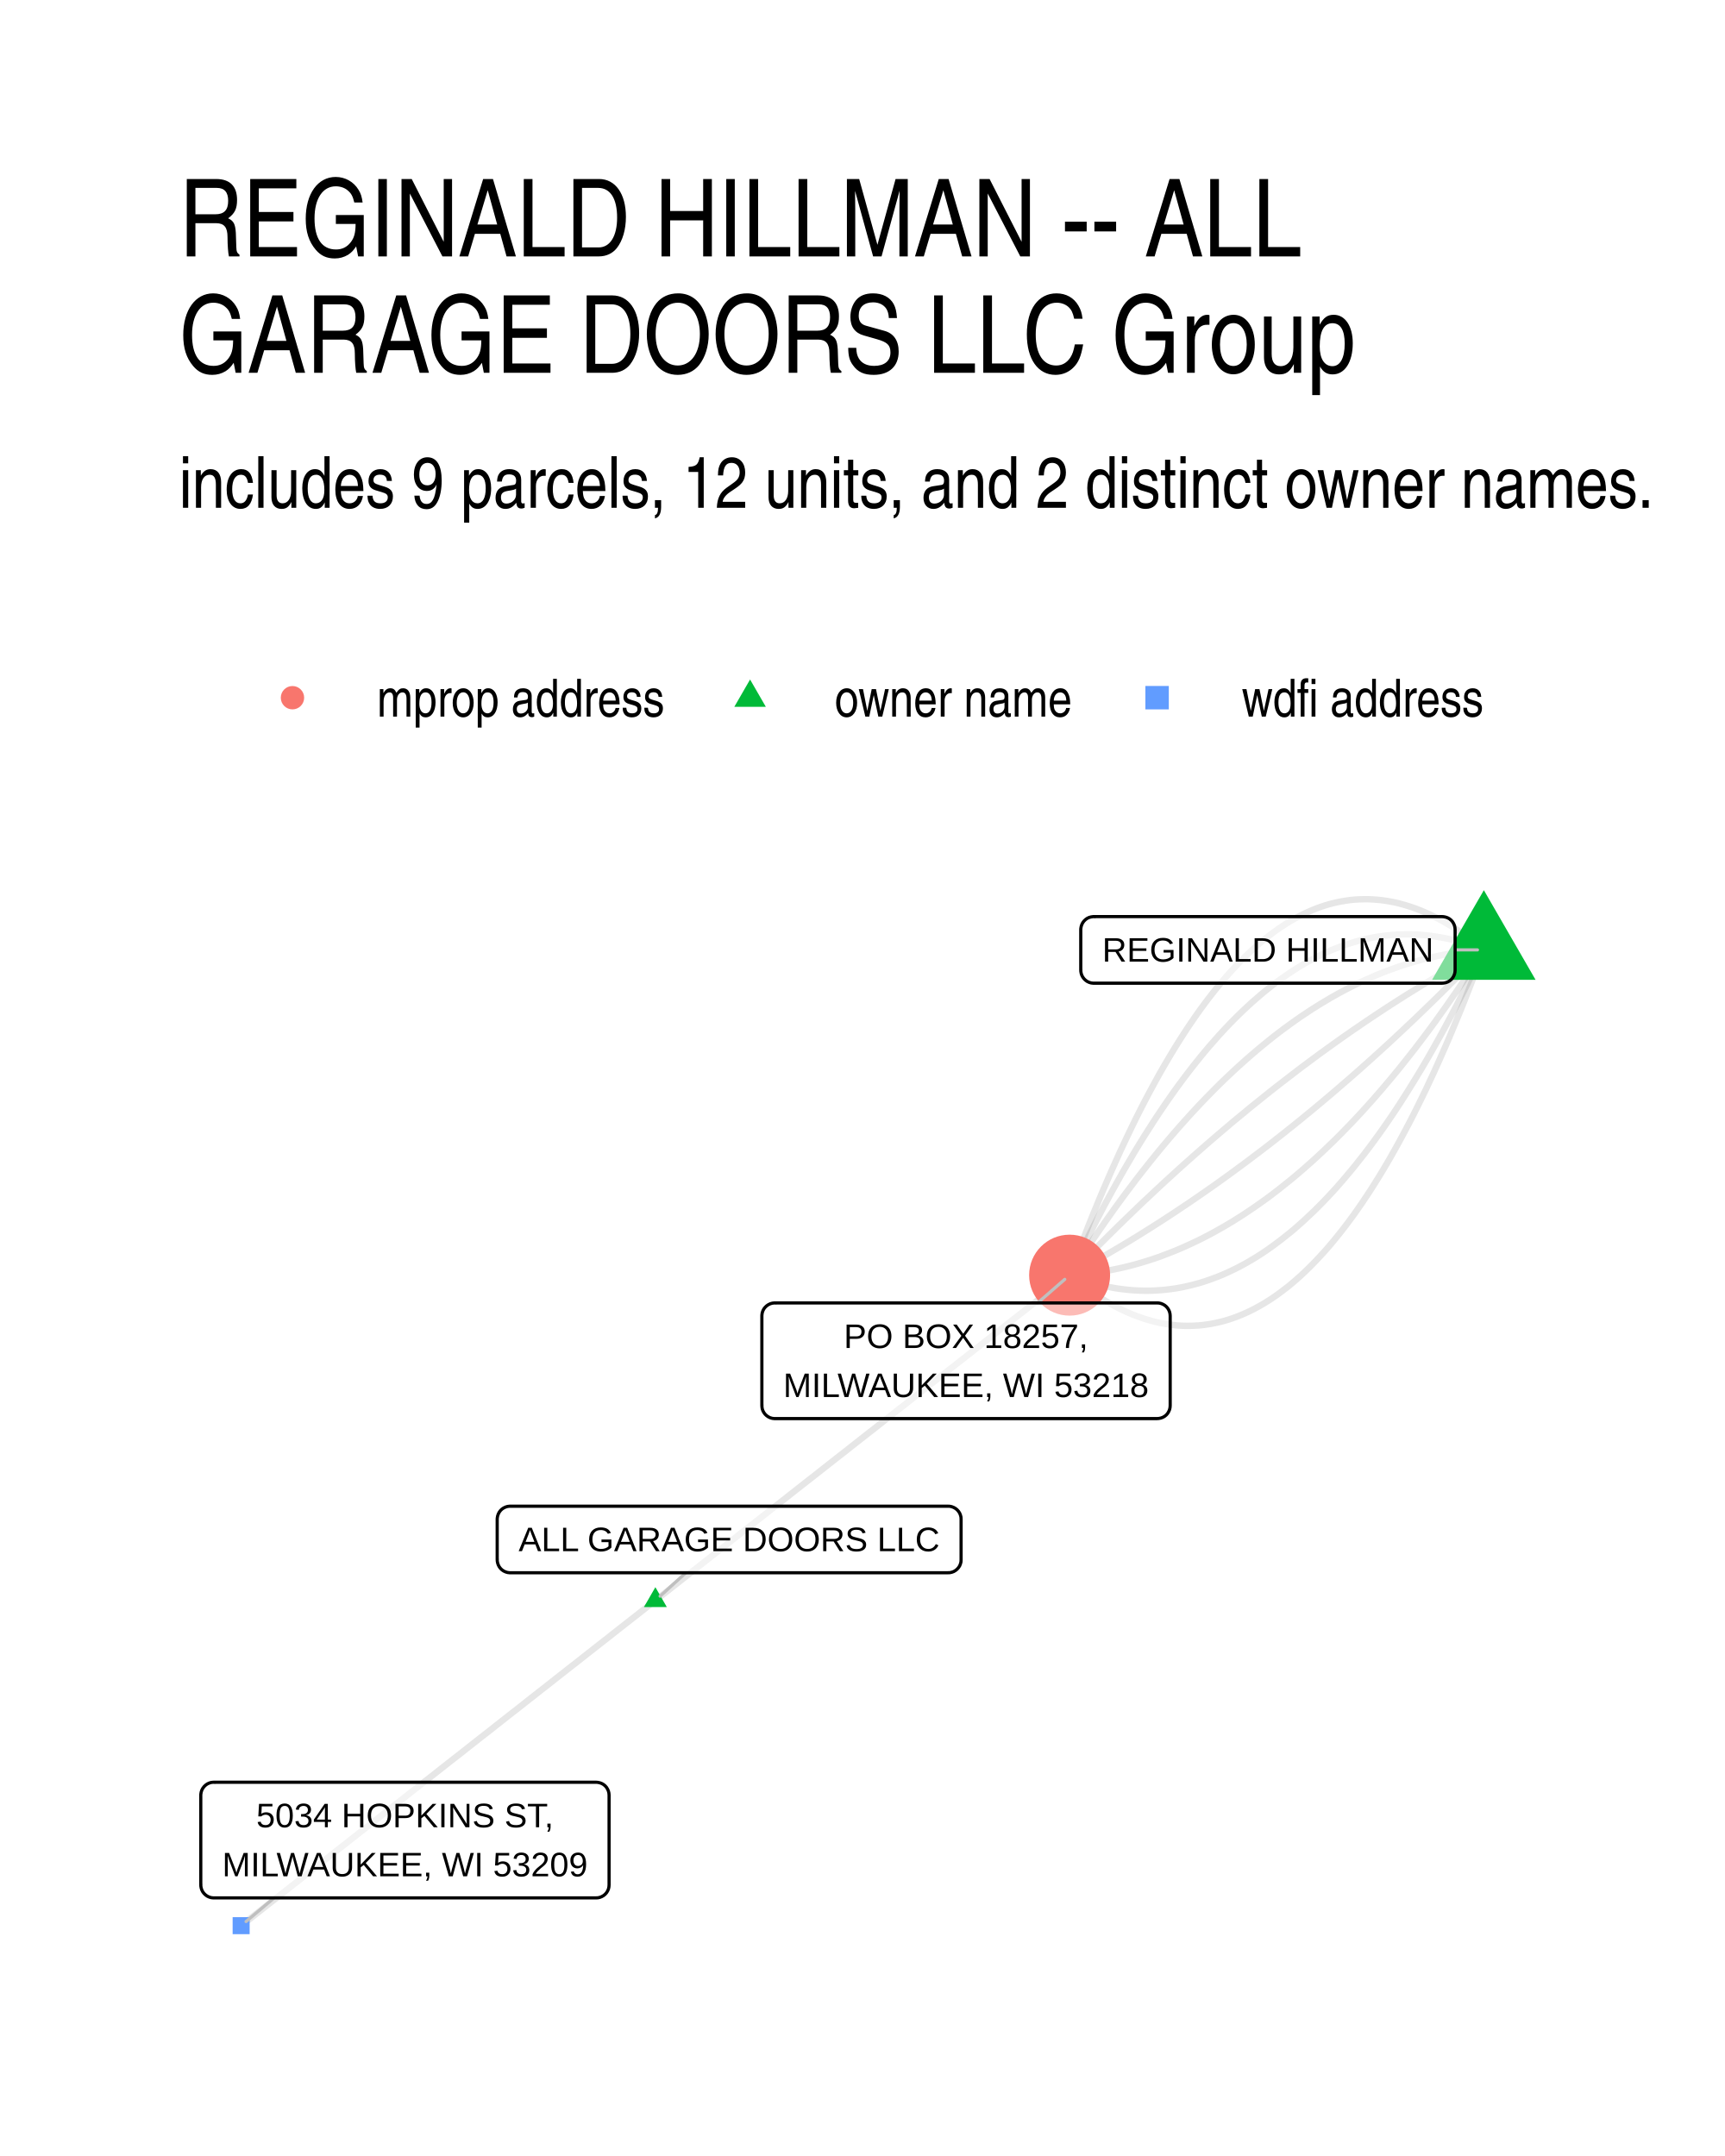
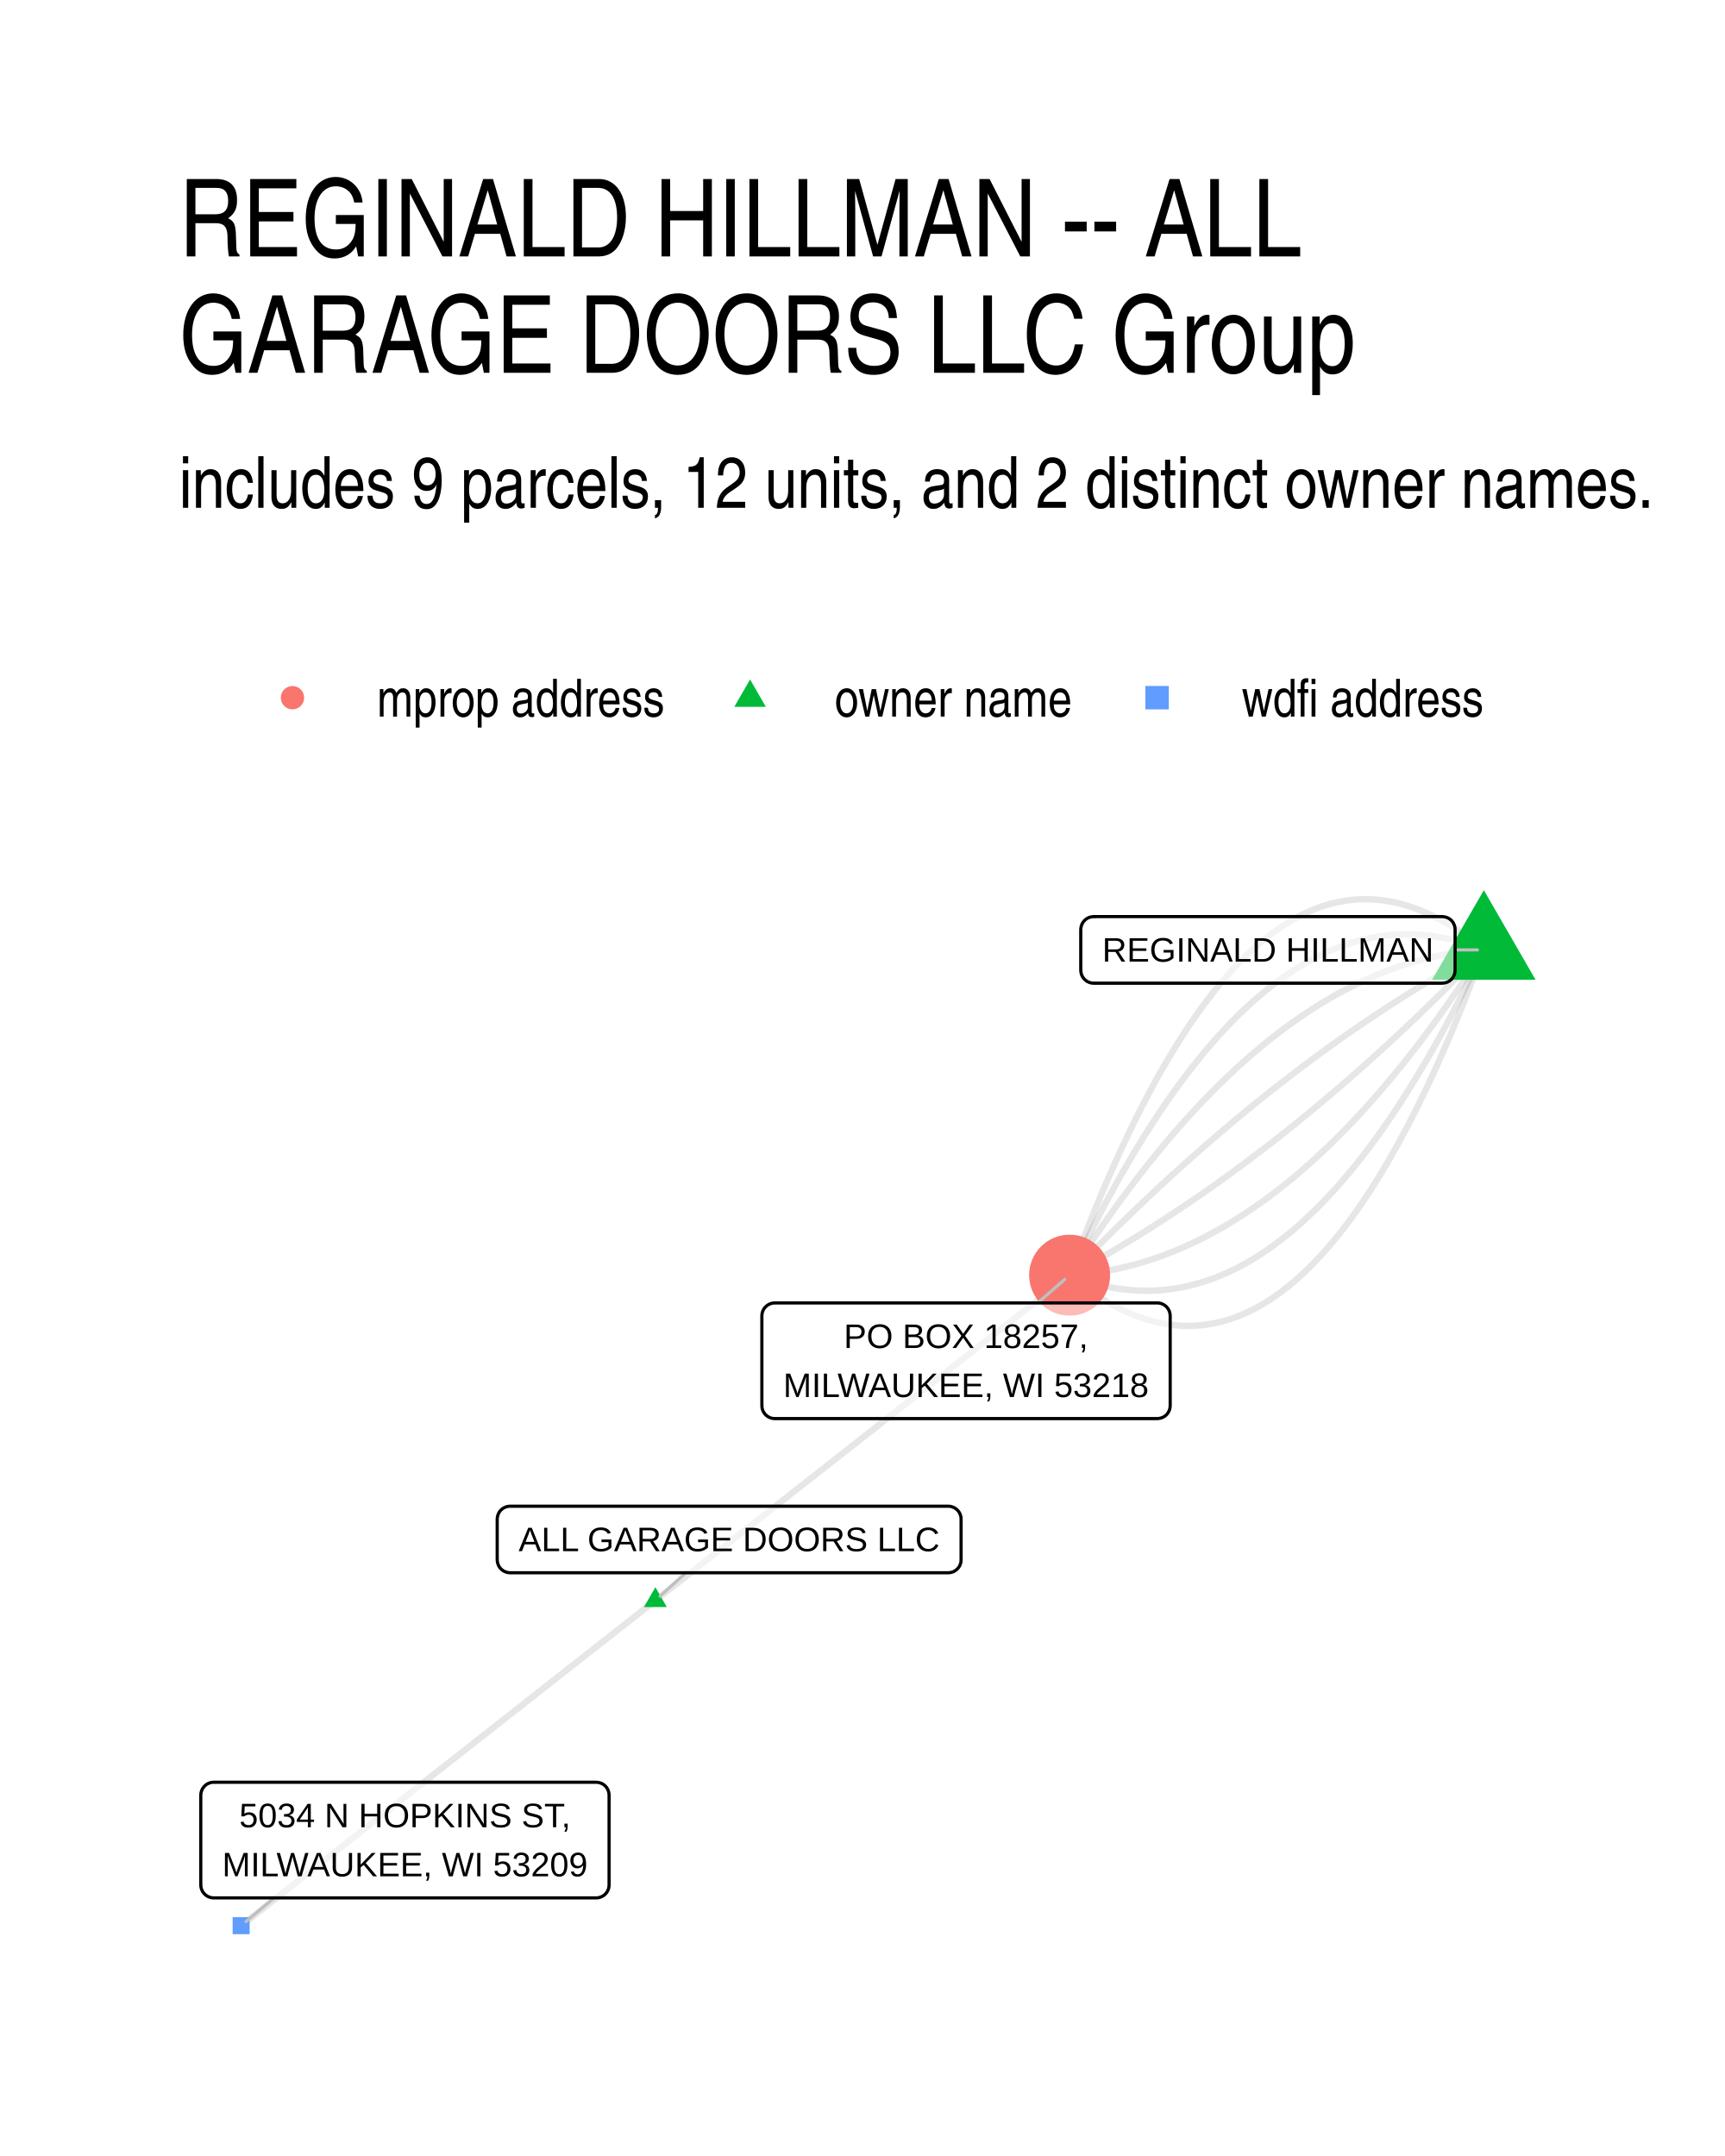
<svg xmlns="http://www.w3.org/2000/svg" width="384" height="480" viewBox="0 0 288 360">
  <g class="svglite">
    <defs>
      <style>.svglite line,.svglite polyline,.svglite polygon,.svglite path,.svglite circle{fill:none;stroke:#000000;stroke-linecap:round;stroke-linejoin:round;stroke-miterlimit:10.00}.svglite text{white-space:pre}.svglite g.glyphgroup path{fill:inherit;stroke:none}</style>
    </defs>
    <rect width="100%" height="100%" style="stroke-linecap:round;stroke-linejoin:round;stroke-miterlimit:10.00;stroke:none;fill:#FFFFFF" />
    <defs>
      <clipPath id="cpMC4wMHwyODguMDB8MC4wMHwzNjAuMDA=">
        <path d="M0 0h288v360H0z" />
      </clipPath>
    </defs>
    <g clip-path="url(#cpMC4wMHwyODguMDB8MC4wMHwzNjAuMDA=)">
      <path d="M0 0h288v360H0z" style="stroke-width:1.07;stroke:none;fill:#FFFFFF" />
    </g>
    <defs>
      <clipPath id="cpMjkuODl8MjU4LjExfDE0MS41OHwzMzAuMTE=">
        <path d="M29.89 141.58h228.22v188.53H29.89z" />
      </clipPath>
    </defs>
    <g clip-path="url(#cpMjkuODl8MjU4LjExfDE0MS41OHwzMzAuMTE=)">
      <path d="m247.74 158.61-.76-.62-.76-.61-.76-.57-.75-.55-.76-.53-.75-.51-.75-.48-.76-.46-.75-.43-.74-.41-.75-.38-.75-.37-.74-.33-.75-.32-.74-.29-.74-.26-.74-.24-.74-.22-.73-.2-.74-.17-.74-.14-.73-.12-.73-.1-.73-.07-.73-.05-.73-.03h-.73l-.72.02-.73.04-.72.07-.73.1-.72.12-.72.14-.71.16-.72.19-.72.21-.71.24-.72.26-.71.29-.71.31-.71.33-.71.36-.71.38-.7.4-.71.43-.7.46-.7.47-.7.5-.7.53-.7.55-.7.57-.7.6-.69.62-.69.64-.7.67-.69.69-.69.72-.69.74-.68.76-.69.79-.68.81-.69.84-.68.86-.68.88-.68.91-.68.93-.68.96-.67.98-.68 1-.67 1.03-.67 1.05-.67 1.07-.67 1.1-.67 1.13-.67 1.14-.67 1.17-.66 1.2-.66 1.22-.67 1.24-.66 1.27-.66 1.29-.66 1.31-.65 1.34-.66 1.37-.65 1.38-.66 1.41-.65 1.44-.65 1.46-.65 1.48-.65 1.51-.65 1.53-.64 1.55-.65 1.58-.64 1.6-.64 1.63-.64 1.65-.64 1.67-.64 1.7-.64 1.72m-69.16 54.31.7-.55.7-.54.7-.55.69-.55.7-.55.7-.55.7-.55.7-.55.7-.54.7-.55.69-.55.7-.55.7-.55.7-.55.7-.55.7-.55.7-.54.69-.55.7-.55.7-.55.7-.55.7-.55.7-.55.7-.54.69-.55.7-.55.7-.55.7-.55.7-.55.7-.55.7-.54.69-.55.7-.55.7-.55.7-.55.7-.55.7-.55.7-.54.69-.55.7-.55.7-.55.7-.55.7-.55.7-.55.7-.54.7-.55.69-.55.7-.55.7-.55.7-.55.7-.55.7-.54.7-.55.69-.55.7-.55.7-.55.7-.55.7-.55.7-.54.7-.55.69-.55.7-.55.7-.55.7-.55.7-.55.7-.55.7-.54.69-.55.7-.55.7-.55.7-.55.7-.55.7-.55.7-.54.69-.55.7-.55.7-.55.7-.55.7-.55.7-.55.7-.54.69-.55.7-.55.7-.55.7-.55.7-.55.7-.55.7-.54.69-.55.7-.55.7-.55.7-.55.7-.55.7-.55.7-.54.69-.55.7-.55.7-.55.7-.55m-69.16 54.31-.7.55-.7.55-.7.55-.69.55-.7.55-.7.54-.7.55-.7.55-.7.55-.7.55-.69.55-.7.55-.7.54-.7.55-.7.55-.7.55-.7.55-.69.55-.7.55-.7.54-.7.55-.7.55-.7.55-.7.55-.69.55-.7.55-.7.54-.7.55-.7.55-.7.55-.7.55-.69.55-.7.55-.7.54-.7.55-.7.55-.7.55-.7.55-.69.55-.7.55-.7.54-.7.55-.7.55-.7.55-.7.55-.69.55-.7.55-.7.54-.7.55-.7.55-.7.55-.7.55-.69.55-.7.55-.7.54-.7.55-.7.55-.7.55-.7.55-.69.55-.7.55-.7.54-.7.55-.7.55-.7.55-.7.55-.69.55-.7.55-.7.54-.7.55-.7.55-.7.55-.7.55-.69.55-.7.55-.7.54-.7.55-.7.55-.7.55-.7.55-.69.55-.7.55-.7.54-.7.55-.7.55-.7.55-.7.55-.69.55-.7.55-.7.55-.7.54-.7.55-.7.55-.7.55-.69.55-.7.55-.7.55-.7.54-.7.55" style="stroke-width:1.07;stroke:#000000;stroke-opacity:0.10;stroke-linecap:butt" />
      <path d="m247.74 158.61-.74-.29-.75-.27-.74-.26-.74-.23-.73-.23-.74-.2-.74-.19-.74-.17-.73-.15-.73-.13-.74-.12-.73-.1-.73-.09-.73-.07-.73-.05-.73-.03-.73-.02-.73.01-.72.01-.73.04-.72.05-.73.07-.72.09-.72.1-.72.12-.72.14-.72.16-.72.17-.72.19-.71.21-.72.22-.71.24-.72.26-.71.27-.71.29-.71.31-.71.33-.71.34-.71.36-.71.38-.71.4-.7.41-.71.43-.7.44-.7.47-.7.48-.71.49-.7.52-.7.53-.69.55-.7.56-.7.59-.69.6-.7.61-.69.64-.7.65-.69.67-.69.68-.69.7-.69.72-.69.74-.69.75-.68.78-.69.78-.69.81-.68.82-.68.84-.69.86-.68.87-.68.89-.68.91-.68.92-.68.95-.67.95-.68.98-.67.99-.68 1.01-.67 1.03-.67 1.05-.68 1.06-.67 1.08-.67 1.09-.67 1.12-.66 1.13-.67 1.14-.67 1.17-.66 1.18-.67 1.2-.66 1.21-.67 1.24-.66 1.25-.66 1.26-.66 1.29-.66 1.3-.66 1.32-.65 1.33-.66 1.35-.66 1.37-.65 1.39" style="stroke-width:1.07;stroke:#000000;stroke-opacity:0.10;stroke-linecap:butt" />
      <path d="m247.74 158.61-.73.05-.72.05-.72.07-.73.07-.72.09-.72.1-.72.11-.73.11-.72.13-.72.14-.72.15-.71.16-.72.17-.72.17-.72.19-.71.2-.72.21-.72.22-.71.23-.72.24-.71.26-.71.26-.72.27-.71.28-.71.29-.71.3-.71.32-.71.32-.71.33-.71.35-.71.35-.71.36-.71.38-.71.38-.7.4-.71.4-.7.42-.71.42-.7.44-.71.44-.7.46-.7.47-.71.47-.7.49-.7.5-.7.51-.7.51-.7.53-.7.54-.7.55-.69.56-.7.57-.7.58-.7.59-.69.6-.7.61-.69.62-.7.63-.69.64-.69.65-.7.66-.69.67-.69.68-.69.7-.69.7-.69.71-.69.72-.69.74-.69.74-.69.76-.68.76-.69.77-.69.79-.68.79-.69.81-.68.81-.69.83-.68.84-.68.84-.68.86-.69.87-.68.87-.68.89-.68.9-.68.9-.68.92-.68.93-.68.94-.67.95-.68.96-.68.97-.67.98-.68.99-.67 1-.68 1.01-.67 1.02-.68 1.03-.67 1.04-.67 1.05" style="stroke-width:1.07;stroke:#000000;stroke-opacity:0.10;stroke-linecap:butt" />
      <path d="m247.74 158.61-.71.38-.71.39-.7.38-.71.39-.71.4-.7.4-.71.4-.71.4-.7.41-.71.41-.7.42-.71.42-.7.42-.71.43-.7.42-.71.44-.7.43-.71.44-.7.44-.7.45-.71.45-.7.45-.71.46-.7.46-.7.46-.7.47-.71.47-.7.47-.7.48-.7.48-.71.48-.7.49-.7.49-.7.49-.7.5-.7.5-.7.5-.7.51-.71.51-.7.52-.7.52-.7.52-.7.52-.7.53-.69.53-.7.54-.7.53-.7.55-.7.54-.7.55-.7.55-.7.56-.69.56-.7.56-.7.56-.7.57-.69.58-.7.57-.7.58-.7.58-.69.59-.7.59-.69.59-.7.6-.7.6-.69.6-.7.61-.69.61-.7.61-.69.62-.7.62-.69.62-.7.63-.69.63-.7.64-.69.63-.69.64-.7.65-.69.65-.69.65-.7.65-.69.66-.69.66-.69.67-.7.67-.69.67-.69.67-.69.68-.69.68-.7.69-.69.69-.69.69-.69.7-.69.69-.69.71-.69.7-.69.71-.69.71-.69.72m69.16-54.31-.69.72-.69.71-.69.71-.69.7-.69.71-.69.7-.69.69-.7.69-.69.69-.69.69-.69.68-.69.68-.69.67-.7.68-.69.66-.69.67-.69.66-.7.66-.69.65-.69.65-.7.65-.69.65-.69.64-.7.64-.69.63-.7.63-.69.63-.69.62-.7.62-.69.62-.7.61-.69.61-.7.61-.7.6-.69.6-.7.6-.69.59-.7.59-.7.59-.69.58-.7.58-.7.58-.7.57-.69.57-.7.56-.7.57-.7.55-.69.56-.7.55-.7.55-.7.55-.7.54-.7.54-.7.53-.7.53-.7.53-.7.53-.7.52-.7.51-.7.52-.7.51-.7.51-.7.5-.7.5-.7.5-.7.49-.7.49-.71.49-.7.48-.7.48-.7.48-.71.47-.7.47-.7.47-.7.46-.71.46-.7.46-.7.45-.71.45-.7.45-.71.44-.7.44-.7.44-.71.43-.7.43-.71.42-.7.42-.71.42-.71.42-.7.41-.71.41-.7.4-.71.4-.71.4-.7.4-.71.39-.71.39-.7.38-.71.38" style="stroke-width:1.07;stroke:#000000;stroke-opacity:0.10;stroke-linecap:butt" />
      <path d="m247.74 158.61-.67 1.05-.68 1.04-.67 1.03-.67 1.02-.68 1.02-.67 1-.68.99-.68.97-.67.97-.68.96-.68.95-.67.94-.68.93-.68.92-.68.9-.68.9-.68.89-.69.88-.68.86-.68.86-.68.85-.69.83-.68.83-.69.81-.68.81-.69.79-.68.79-.69.77-.69.77-.68.75-.69.74-.69.74-.69.72-.69.71-.69.71-.69.69-.69.68-.7.67-.69.66-.69.65-.7.65-.69.63-.7.62-.69.61-.7.6-.69.59-.7.58-.7.56-.7.56-.69.55-.7.54-.7.53-.7.52-.7.5-.71.5-.7.49-.7.47-.7.47-.71.46-.7.44-.7.44-.71.42-.7.42-.71.4-.71.4-.7.38-.71.38-.71.36-.71.36-.71.34-.71.33-.71.32-.71.32-.71.3-.71.29-.72.28-.71.27-.71.27-.72.25-.71.24-.72.23-.71.22-.72.21-.71.2-.72.19-.72.18-.72.17-.72.15-.72.15-.72.14-.72.13-.72.12-.72.1-.72.1-.72.09-.73.07-.72.07-.73.06-.72.04" style="stroke-width:1.07;stroke:#000000;stroke-opacity:0.10;stroke-linecap:butt" />
      <path d="m247.74 158.61-.66 1.39-.65 1.37-.66 1.35-.66 1.33-.65 1.32-.66 1.3-.66 1.29-.67 1.27-.66 1.25-.66 1.23-.66 1.21-.67 1.2-.66 1.18-.67 1.17-.67 1.15-.67 1.13-.67 1.11-.67 1.09-.67 1.08-.67 1.06-.67 1.05-.67 1.03-.68 1.01-.67.99-.68.98-.68.96-.68.94-.67.92-.68.91-.68.89-.69.87-.68.86-.68.84-.69.82-.68.81-.69.79-.68.77-.69.75-.69.74-.69.72-.69.7-.69.69-.7.66-.69.65-.69.64-.7.62-.69.6-.7.58-.7.56-.7.55-.7.53-.7.52-.7.5-.7.48-.7.46-.71.45-.7.42-.71.42-.7.39-.71.38-.71.36-.71.34-.71.33-.71.31-.71.29-.72.27-.71.26-.71.24-.72.23-.72.2-.71.19-.72.17-.72.16-.72.14-.72.12-.72.1-.73.09-.72.07-.72.05-.73.04-.73.02h-.72l-.73-.02-.73-.03-.73-.05-.73-.07-.73-.08-.73-.1-.74-.12-.73-.14-.74-.15-.73-.17-.74-.19-.74-.2-.74-.22-.74-.24-.74-.26-.74-.27-.74-.29" style="stroke-width:1.07;stroke:#000000;stroke-opacity:0.10;stroke-linecap:butt" />
      <path d="m247.74 158.61-.64 1.72-.64 1.7-.64 1.67-.64 1.65-.64 1.63-.64 1.6-.65 1.58-.65 1.56-.64 1.53-.65 1.5-.65 1.48-.65 1.46-.65 1.44-.66 1.41-.65 1.39-.66 1.36-.66 1.34-.65 1.31-.66 1.29-.67 1.27-.66 1.24-.66 1.22-.67 1.2-.66 1.17-.67 1.15-.67 1.12-.67 1.1-.67 1.07-.67 1.06-.68 1.02-.67 1.01-.68.98-.67.95-.68.93-.68.91-.68.88-.69.86-.68.84-.68.81-.69.79-.69.76-.69.74-.69.72-.69.69-.69.67-.69.65-.7.62-.69.59-.7.58-.7.54-.7.53-.7.5-.7.48-.71.45-.7.43-.71.4-.7.38-.71.36-.71.33-.71.31-.72.29-.71.26-.71.24-.72.21-.72.19-.72.16-.72.15-.72.11-.72.1-.72.07-.73.04-.72.02h-.73l-.73-.02-.73-.05-.73-.08-.73-.1-.74-.12-.73-.14-.74-.17-.73-.2-.74-.21-.74-.25-.74-.26-.75-.29-.74-.31-.75-.34-.74-.36-.75-.39-.75-.41-.75-.43-.75-.46-.75-.48-.75-.5-.76-.53-.75-.56-.76-.57-.76-.6-.76-.63" style="stroke-width:1.07;stroke:#000000;stroke-opacity:0.10;stroke-linecap:butt" />
      <path d="m247.74 148.64 8.63 14.96H239.1zM109.42 265.02l1.91 3.32h-3.82z" style="stroke-width:0.71;stroke:none;fill:#00BA38" />
      <circle cx="178.58" cy="212.92" r="6.76" style="stroke-width:0.71;stroke:none;fill:#F8766D" />
      <path d="M38.84 322.96h2.84v-2.84h-2.84z" style="stroke-width:0.71;stroke:none;fill:#619CFF" />
      <path d="M242.94 158.61h3.73m-132.16 104-4.3 3.91m63.03-48.96 4.53-3.94M45.76 316.9l-4.68 3.95" style="stroke-width:0.53;stroke:#BFBFBF" />
      <path d="M182.6 164.17h58.18-.09l.35-.02.34-.07.33-.12.3-.17.27-.22.23-.26.18-.3.14-.32.08-.33.03-.35v-6.8l-.03-.34-.08-.34-.14-.32-.18-.3-.23-.26-.27-.22-.3-.17-.33-.12-.34-.07-.26-.02H182.6l.26.02-.34-.02-.35.05-.33.09-.32.15-.28.2-.25.24-.21.28-.16.31-.11.33-.06.34-.01.17v6.8l.01-.17v.34l.06.35.11.33.16.3.21.28.25.24.28.2.32.15.33.1.35.04z" style="stroke-width:0.53;fill:#FFFFFF;fill-opacity:0.50" />
      <text x="211.69" y="160.57" lengthAdjust="spacingAndGlyphs" style="font-size:5.69px;font-family:&quot;Liberation Sans&quot;" text-anchor="middle" textLength="55.3">REGINALD HILLMAN</text>
      <path d="M85.17 262.61h73.13-.08l.34-.01.34-.07.33-.12.3-.18.27-.22.23-.26.19-.29.13-.32.09-.34.02-.35v-6.79l-.02-.35-.09-.34-.13-.32-.19-.29-.23-.26-.27-.22-.3-.17-.33-.13-.34-.07-.26-.01H85.17l.26.01-.34-.01-.35.04-.33.1-.32.15-.28.19-.25.24-.21.28-.16.31-.11.33-.06.34-.01.18v6.79l.01-.17v.35l.06.34.11.33.16.31.21.28.25.24.28.19.32.15.33.1.35.04z" style="stroke-width:0.53;fill:#FFFFFF;fill-opacity:0.50" />
      <text x="121.74" y="259.01" lengthAdjust="spacingAndGlyphs" style="font-size:5.69px;font-family:&quot;Liberation Sans&quot;" text-anchor="middle" textLength="70.25">ALL GARAGE DOORS LLC</text>
      <path d="M129.36 236.87h63.85-.09l.35-.02.34-.07.33-.12.3-.17.27-.22.23-.26.18-.3.14-.32.08-.33.03-.35v-14.99l-.03-.35-.08-.34-.14-.32-.18-.29-.23-.26-.27-.22-.3-.17-.33-.13-.34-.07-.26-.01h-63.85l.26.01-.35-.01-.34.04-.34.1-.31.15-.29.2-.25.24-.21.27-.16.31-.11.33-.05.34-.01.18v14.99l.01-.17v.34l.05.35.11.33.16.3.21.28.25.24.29.2.31.15.34.1.34.04z" style="stroke-width:0.53;fill:#FFFFFF;fill-opacity:0.50" />
      <text x="161.28" y="225.08" lengthAdjust="spacingAndGlyphs" style="font-size:5.69px;font-family:&quot;Liberation Sans&quot;" text-anchor="middle" textLength="40.75">PO BOX 18257,</text>
      <text x="161.28" y="233.27" lengthAdjust="spacingAndGlyphs" style="font-size:5.69px;font-family:&quot;Liberation Sans&quot;" text-anchor="middle" textLength="60.97">MILWAUKEE, WI 53218</text>
      <path d="M35.68 316.9h63.85-.08l.34-.01.34-.07.33-.13.3-.17.27-.22.23-.26.18-.29.14-.32.08-.34.03-.35v-14.99l-.03-.35-.08-.33-.14-.32-.18-.3-.23-.26-.27-.22-.3-.17-.33-.12-.34-.07-.26-.02H35.68l.26.02-.34-.02-.35.04-.33.1-.32.15-.28.2-.25.24-.21.28-.16.3-.11.33-.06.35-.01.17v14.99l.01-.17v.35l.06.34.11.33.16.31.21.27.25.24.28.2.32.15.33.1.35.04z" style="stroke-width:0.53;fill:#FFFFFF;fill-opacity:0.50" />
-       <text x="67.61" y="305.11" lengthAdjust="spacingAndGlyphs" style="font-size:5.69px;font-family:&quot;Liberation Sans&quot;" text-anchor="middle" textLength="49.61">5034 HOPKINS ST,</text>
+       <text x="67.61" y="305.11" lengthAdjust="spacingAndGlyphs" style="font-size:5.69px;font-family:&quot;Liberation Sans&quot;" text-anchor="middle" textLength="55.3">5034 N HOPKINS ST,</text>
      <text x="67.61" y="313.3" lengthAdjust="spacingAndGlyphs" style="font-size:5.69px;font-family:&quot;Liberation Sans&quot;" text-anchor="middle" textLength="60.97">MILWAUKEE, WI 53209</text>
    </g>
    <g clip-path="url(#cpMC4wMHwyODguMDB8MC4wMHwzNjAuMDA=)">
      <circle cx="48.83" cy="116.5" r="1.95" style="stroke-width:0.71;stroke:none;fill:#F8766D" />
      <path d="m125.23 113.46 2.63 4.56h-5.26z" style="stroke-width:0.71;stroke:none;fill:#00BA38" />
      <path d="M191.23 118.45h3.91v-3.91h-3.91z" style="stroke-width:0.71;stroke:none;fill:#619CFF" />
      <text x="62.95" y="119.66" lengthAdjust="spacingAndGlyphs" style="font-size:8.80px;font-weight:0;font-family:&quot;Nimbus Sans Narrow&quot;" textLength="48.16">mprop address</text>
      <text x="139.35" y="119.66" lengthAdjust="spacingAndGlyphs" style="font-size:8.80px;font-weight:0;font-family:&quot;Nimbus Sans Narrow&quot;" textLength="39.72">owner name</text>
      <text x="207.31" y="119.66" lengthAdjust="spacingAndGlyphs" style="font-size:8.80px;font-weight:0;font-family:&quot;Nimbus Sans Narrow&quot;" textLength="40.5">wdfi address</text>
      <text x="29.89" y="84.79" lengthAdjust="spacingAndGlyphs" style="font-size:12.00px;font-weight:0;font-family:&quot;Nimbus Sans Narrow&quot;" textLength="246.64">includes 9 parcels, 12 units, and 2 distinct owner names.</text>
      <text x="29.89" y="42.81" lengthAdjust="spacingAndGlyphs" style="font-size:18.00px;font-weight:0;font-family:&quot;Nimbus Sans Narrow&quot;" textLength="194.31">REGINALD HILLMAN -- ALL</text>
      <text x="29.89" y="62.25" lengthAdjust="spacingAndGlyphs" style="font-size:18.00px;font-weight:0;font-family:&quot;Nimbus Sans Narrow&quot;" textLength="204.19">GARAGE DOORS LLC Group</text>
    </g>
  </g>
</svg>
